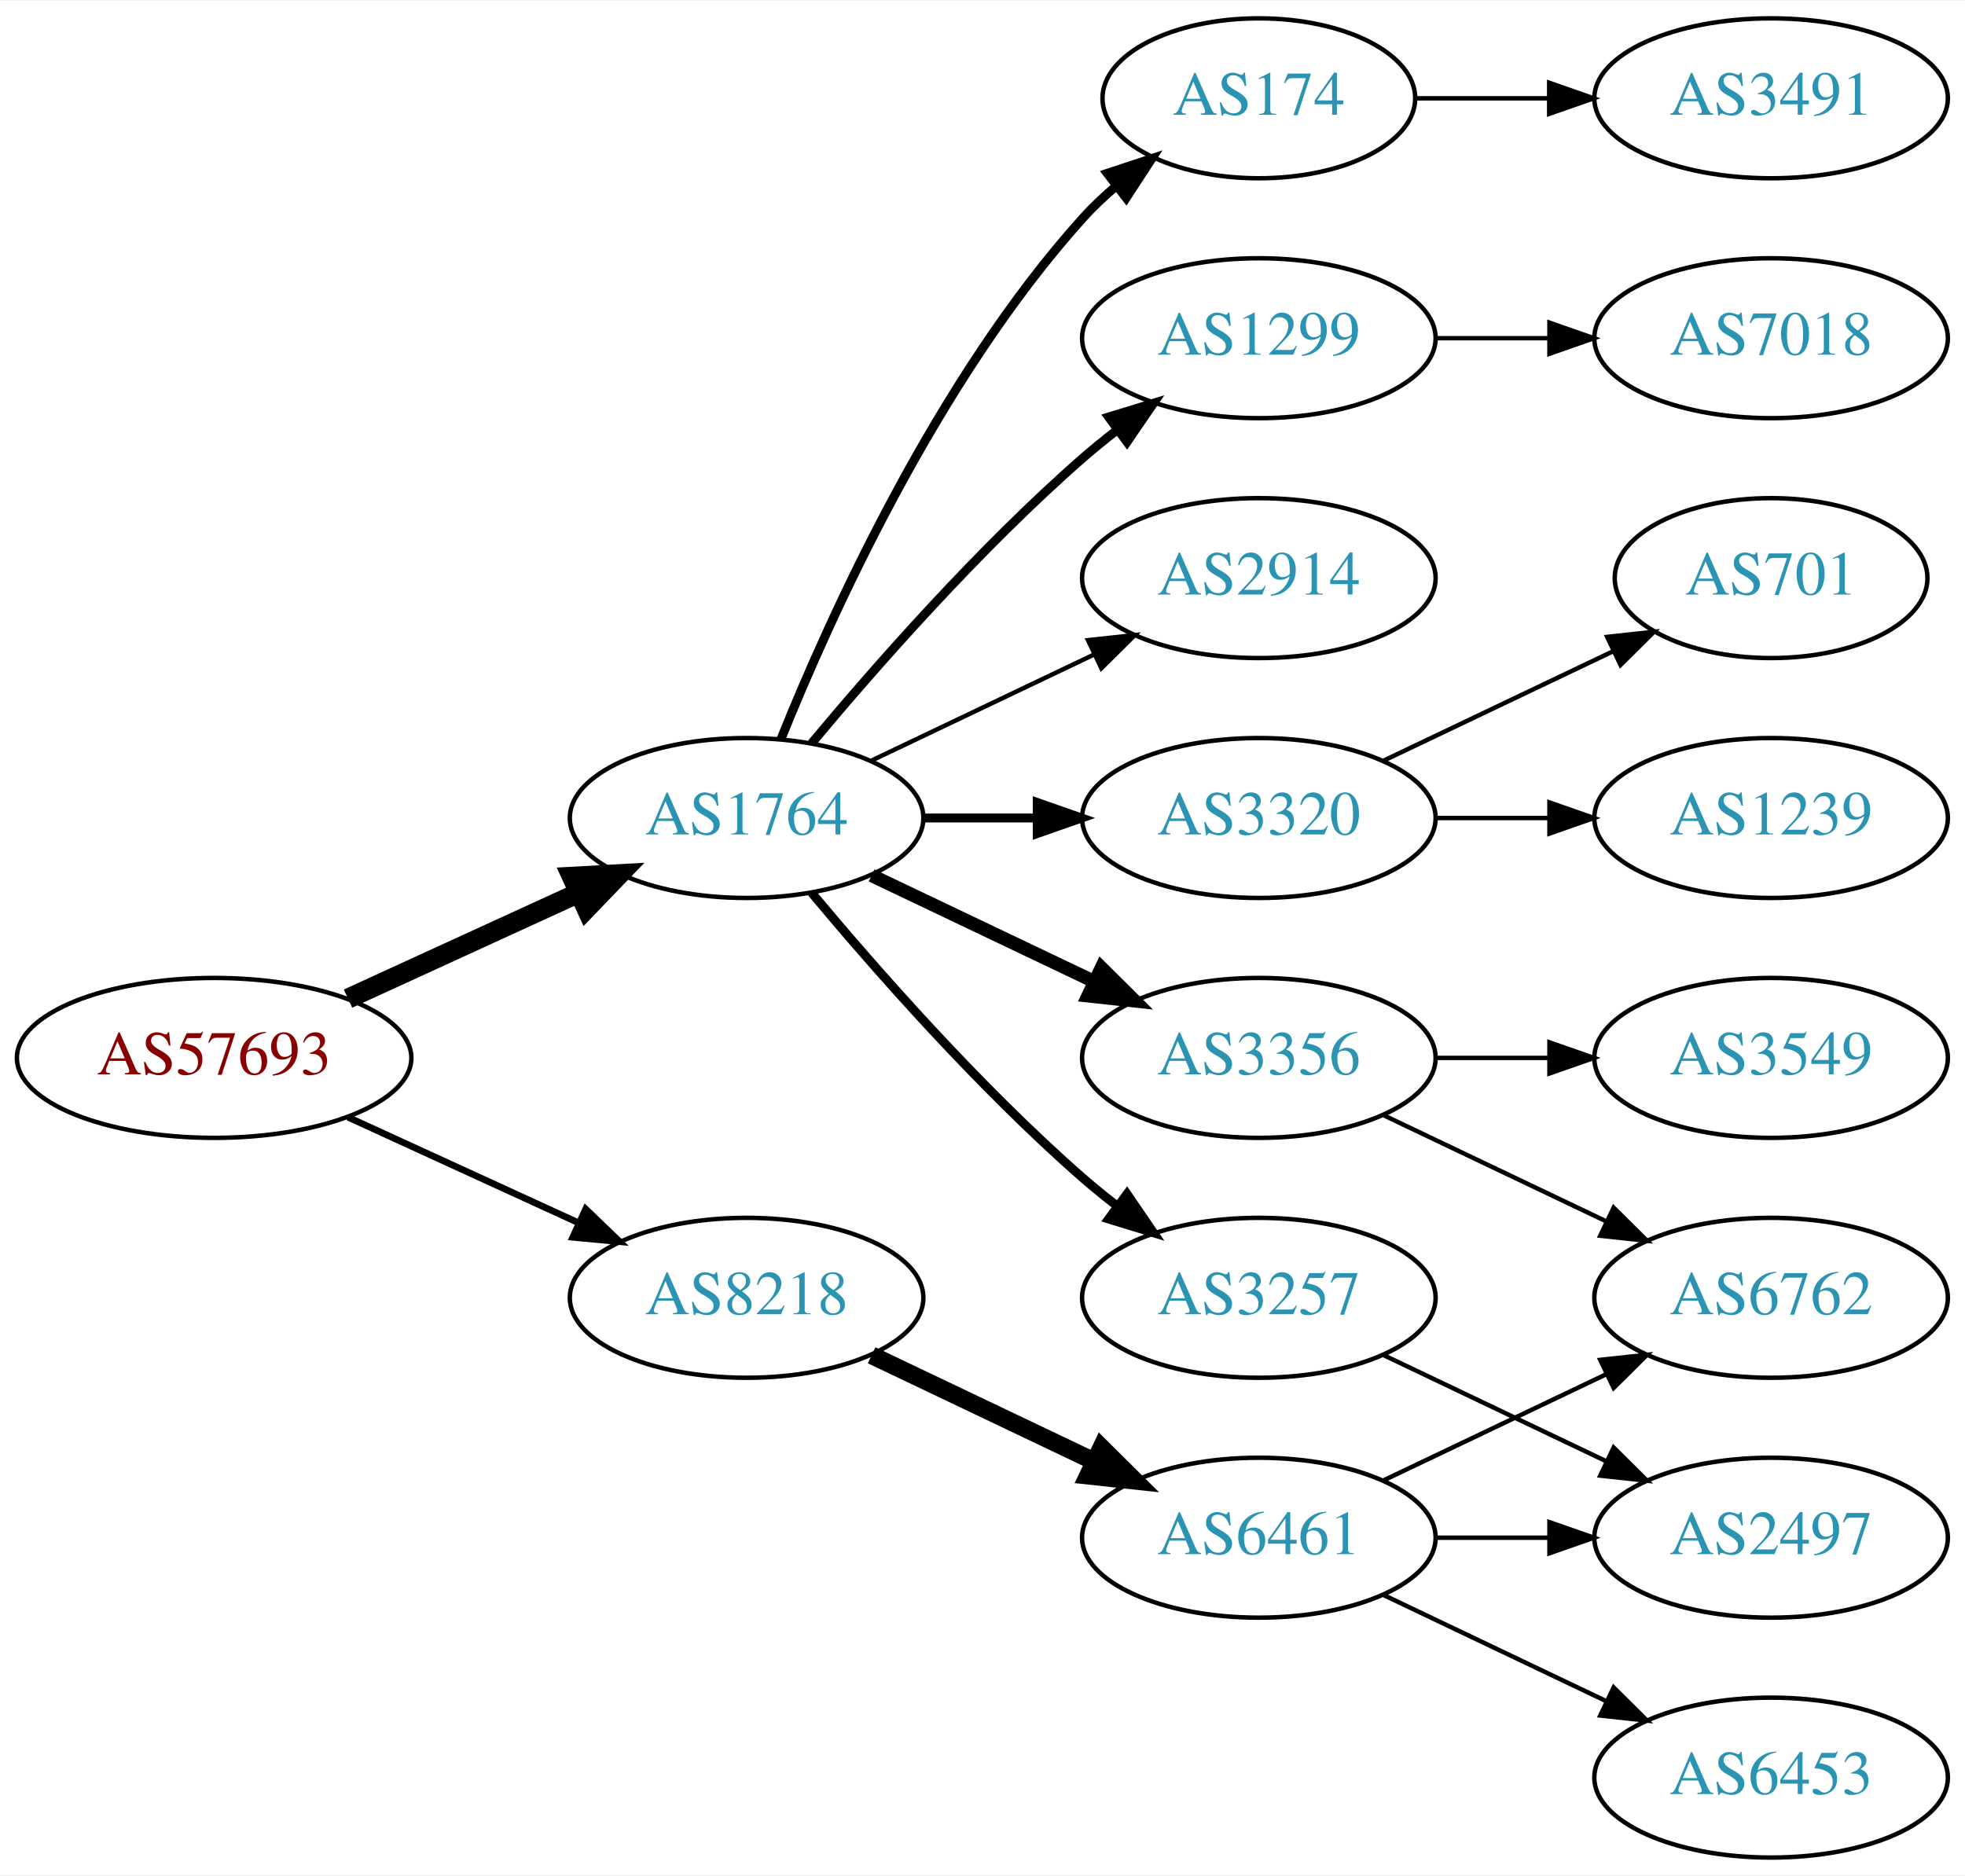
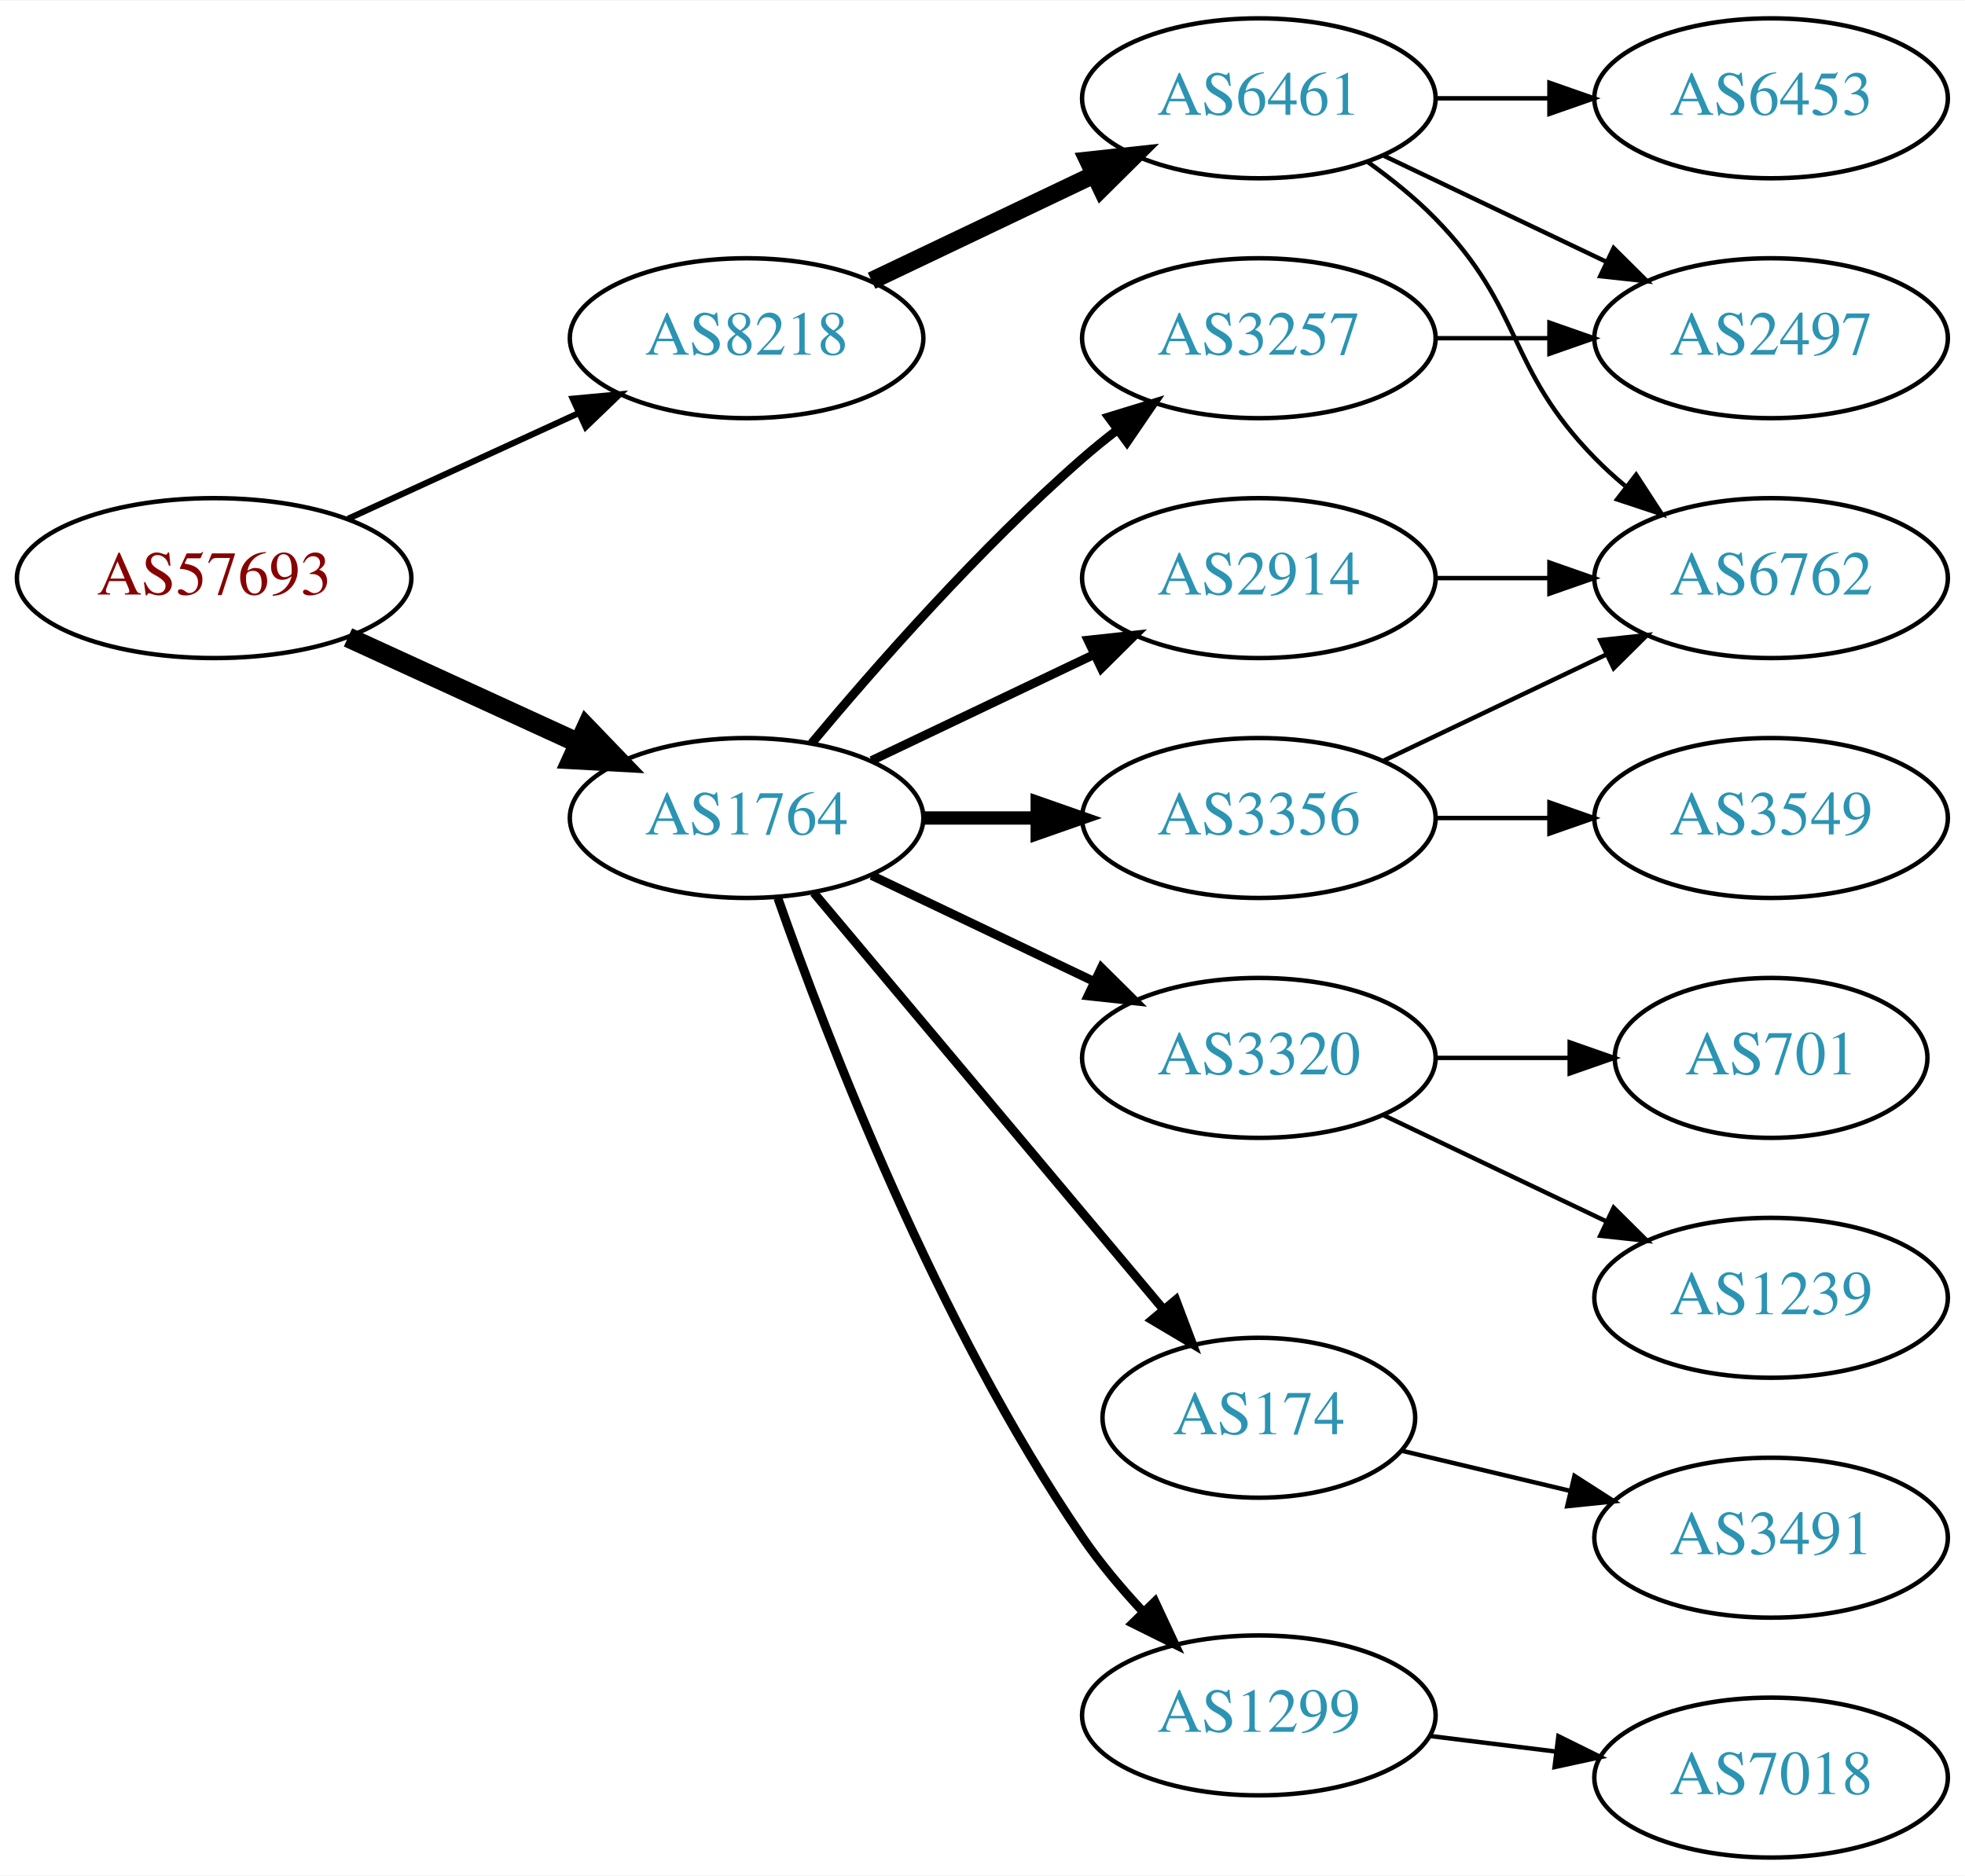
<svg xmlns="http://www.w3.org/2000/svg" xmlns:xlink="http://www.w3.org/1999/xlink" width="442pt" height="422pt" viewBox="0.00 0.00 442.27 422.00">
  <g id="graph0" class="graph" transform="scale(1 1) rotate(0) translate(4 418)">
    <polygon fill="white" stroke="none" points="-4,4 -4,-418 438.271,-418 438.271,4 -4,4" />
    <g id="node1" class="node">
      <g id="a_node1">
        <a xlink:href="/asn/57693" xlink:title="AS57693 ~ CARDSYS [AT]">
-           <ellipse fill="#ffffff" stroke="black" cx="44.196" cy="-180" rx="44.393" ry="18" />
-           <text text-anchor="middle" x="44.196" y="-176.3" font-family="Times,serif" font-size="14.00" fill="#880000">AS57693</text>
+           <ellipse fill="#ffffff" stroke="black" cx="44.196" cy="-288" rx="44.393" ry="18" />
+           <text text-anchor="middle" x="44.196" y="-284.3" font-family="Times,serif" font-size="14.00" fill="#880000">AS57693</text>
        </a>
      </g>
    </g>
    <g id="node2" class="node">
      <g id="a_node2">
        <a xlink:href="/asn/1764" xlink:title="AS1764 ~ NEXTLAYER-AS [AT]">
          <ellipse fill="#ffffff" stroke="black" cx="164.039" cy="-234" rx="39.794" ry="18" />
          <text text-anchor="middle" x="164.039" y="-230.3" font-family="Times,serif" font-size="14.00" fill="#2c94b3">AS1764</text>
        </a>
      </g>
    </g>
    <g id="edge1" class="edge">
-       <path fill="none" stroke="black" stroke-width="4.5" d="M74.326,-193.348C89.937,-200.502 109.335,-209.391 126.007,-217.03" />
-       <polygon fill="black" stroke="black" stroke-width="4.5" points="124.727,-220.775 135.459,-221.362 128.008,-213.616 124.727,-220.775" />
+       <path fill="none" stroke="black" stroke-width="4.5" d="M74.326,-274.652C89.937,-267.498 109.335,-258.609 126.007,-250.97" />
+       <polygon fill="black" stroke="black" stroke-width="4.5" points="128.008,-254.384 135.459,-246.638 124.727,-247.225 128.008,-254.384" />
    </g>
    <g id="node3" class="node">
      <g id="a_node3">
        <a xlink:href="/asn/8218" xlink:title="AS8218 ~ legacy Neotelecoms [FR]">
-           <ellipse fill="#ffffff" stroke="black" cx="164.039" cy="-126" rx="39.794" ry="18" />
-           <text text-anchor="middle" x="164.039" y="-122.3" font-family="Times,serif" font-size="14.00" fill="#2c94b3">AS8218</text>
+           <ellipse fill="#ffffff" stroke="black" cx="164.039" cy="-342" rx="39.794" ry="18" />
+           <text text-anchor="middle" x="164.039" y="-338.3" font-family="Times,serif" font-size="14.00" fill="#2c94b3">AS8218</text>
        </a>
      </g>
    </g>
    <g id="edge2" class="edge">
-       <path fill="none" stroke="black" stroke-width="1.5" d="M74.326,-166.652C89.937,-159.498 109.335,-150.609 126.007,-142.97" />
-       <polygon fill="black" stroke="black" stroke-width="1.5" points="127.826,-145.986 135.459,-138.638 124.91,-139.622 127.826,-145.986" />
+       <path fill="none" stroke="black" stroke-width="1.385" d="M74.326,-301.348C89.937,-308.502 109.335,-317.391 126.007,-325.03" />
+       <polygon fill="black" stroke="black" stroke-width="1.385" points="124.91,-328.378 135.459,-329.362 127.826,-322.014 124.91,-328.378" />
    </g>
    <g id="node4" class="node">
      <g id="a_node4">
-         <a xlink:href="/asn/174" xlink:title="AS174 ~ Cogent Communications [US]">
-           <ellipse fill="#ffffff" stroke="black" cx="279.332" cy="-396" rx="35.194" ry="18" />
-           <text text-anchor="middle" x="279.332" y="-392.3" font-family="Times,serif" font-size="14.00" fill="#2c94b3">AS174</text>
+         <a xlink:href="/asn/3356" xlink:title="AS3356 ~ Level 3 Parent, LLC [US]">
+           <ellipse fill="#ffffff" stroke="black" cx="279.332" cy="-234" rx="39.794" ry="18" />
+           <text text-anchor="middle" x="279.332" y="-230.3" font-family="Times,serif" font-size="14.00" fill="#2c94b3">AS3356</text>
        </a>
      </g>
    </g>
    <g id="edge3" class="edge">
-       <path fill="none" stroke="black" stroke-width="2" d="M171.786,-251.787C182.837,-279.243 206.891,-332.578 239.685,-369 242.001,-371.572 244.606,-374.03 247.341,-376.343" />
-       <polygon fill="black" stroke="black" stroke-width="2" points="245.207,-379.117 255.264,-382.448 249.479,-373.572 245.207,-379.117" />
+       <path fill="none" stroke="black" stroke-width="3" d="M203.711,-234C211.914,-234 220.678,-234 229.21,-234" />
+       <polygon fill="black" stroke="black" stroke-width="3" points="229.449,-237.5 239.449,-234 229.449,-230.5 229.449,-237.5" />
    </g>
    <g id="node5" class="node">
      <g id="a_node5">
-         <a xlink:href="/asn/1299" xlink:title="AS1299 ~ Telia Carrier [EU]">
-           <ellipse fill="#ffffff" stroke="black" cx="279.332" cy="-342" rx="39.794" ry="18" />
-           <text text-anchor="middle" x="279.332" y="-338.3" font-family="Times,serif" font-size="14.00" fill="#2c94b3">AS1299</text>
+         <a xlink:href="/asn/174" xlink:title="AS174 ~ Cogent Communications [US]">
+           <ellipse fill="#ffffff" stroke="black" cx="279.332" cy="-99" rx="35.194" ry="18" />
+           <text text-anchor="middle" x="279.332" y="-95.3" font-family="Times,serif" font-size="14.00" fill="#2c94b3">AS174</text>
        </a>
      </g>
    </g>
    <g id="edge4" class="edge">
-       <path fill="none" stroke="black" stroke-width="2" d="M178.669,-250.817C192.951,-267.929 216.498,-294.745 239.685,-315 242.151,-317.154 244.789,-319.294 247.487,-321.372" />
-       <polygon fill="black" stroke="black" stroke-width="2" points="245.512,-324.264 255.641,-327.37 249.66,-318.625 245.512,-324.264" />
+       <path fill="none" stroke="black" stroke-width="2" d="M179.158,-217.175C198.94,-193.603 235.029,-150.6 257.788,-123.48" />
+       <polygon fill="black" stroke="black" stroke-width="2" points="260.643,-125.523 264.39,-115.613 255.281,-121.023 260.643,-125.523" />
    </g>
    <g id="node6" class="node">
      <g id="a_node6">
        <a xlink:href="/asn/3257" xlink:title="AS3257 ~ GTT [DE]">
-           <ellipse fill="#ffffff" stroke="black" cx="279.332" cy="-126" rx="39.794" ry="18" />
-           <text text-anchor="middle" x="279.332" y="-122.3" font-family="Times,serif" font-size="14.00" fill="#2c94b3">AS3257</text>
+           <ellipse fill="#ffffff" stroke="black" cx="279.332" cy="-342" rx="39.794" ry="18" />
+           <text text-anchor="middle" x="279.332" y="-338.3" font-family="Times,serif" font-size="14.00" fill="#2c94b3">AS3257</text>
        </a>
      </g>
    </g>
    <g id="edge5" class="edge">
-       <path fill="none" stroke="black" stroke-width="2" d="M178.669,-217.183C192.951,-200.071 216.498,-173.255 239.685,-153 242.151,-150.846 244.789,-148.706 247.487,-146.628" />
-       <polygon fill="black" stroke="black" stroke-width="2" points="249.66,-149.375 255.641,-140.63 245.512,-143.736 249.66,-149.375" />
+       <path fill="none" stroke="black" stroke-width="2" d="M178.669,-250.817C192.951,-267.929 216.498,-294.745 239.685,-315 242.151,-317.154 244.789,-319.294 247.487,-321.372" />
+       <polygon fill="black" stroke="black" stroke-width="2" points="245.512,-324.264 255.641,-327.37 249.66,-318.625 245.512,-324.264" />
    </g>
    <g id="node7" class="node">
      <g id="a_node7">
-         <a xlink:href="/asn/3356" xlink:title="AS3356 ~ Level 3 Parent, LLC [US]">
-           <ellipse fill="#ffffff" stroke="black" cx="279.332" cy="-180" rx="39.794" ry="18" />
-           <text text-anchor="middle" x="279.332" y="-176.3" font-family="Times,serif" font-size="14.00" fill="#2c94b3">AS3356</text>
+         <a xlink:href="/asn/1299" xlink:title="AS1299 ~ Telia Carrier [EU]">
+           <ellipse fill="#ffffff" stroke="black" cx="279.332" cy="-32" rx="39.794" ry="18" />
+           <text text-anchor="middle" x="279.332" y="-28.3" font-family="Times,serif" font-size="14.00" fill="#2c94b3">AS1299</text>
        </a>
      </g>
    </g>
    <g id="edge6" class="edge">
-       <path fill="none" stroke="black" stroke-width="3" d="M192.175,-221.066C207.169,-213.919 225.99,-204.948 242.213,-197.215" />
-       <polygon fill="black" stroke="black" stroke-width="3" points="243.895,-200.291 251.417,-192.829 240.884,-193.972 243.895,-200.291" />
+       <path fill="none" stroke="black" stroke-width="2" d="M171.083,-215.952C181.965,-184.894 206.813,-120.05 239.685,-72 243.641,-66.217 248.46,-60.499 253.334,-55.273" />
+       <polygon fill="black" stroke="black" stroke-width="2" points="255.936,-57.618 260.421,-48.019 250.929,-52.726 255.936,-57.618" />
    </g>
    <g id="node8" class="node">
      <g id="a_node8">
        <a xlink:href="/asn/3320" xlink:title="AS3320 ~ DTAG [DE]">
-           <ellipse fill="#ffffff" stroke="black" cx="279.332" cy="-234" rx="39.794" ry="18" />
-           <text text-anchor="middle" x="279.332" y="-230.3" font-family="Times,serif" font-size="14.00" fill="#2c94b3">AS3320</text>
+           <ellipse fill="#ffffff" stroke="black" cx="279.332" cy="-180" rx="39.794" ry="18" />
+           <text text-anchor="middle" x="279.332" y="-176.3" font-family="Times,serif" font-size="14.00" fill="#2c94b3">AS3320</text>
        </a>
      </g>
    </g>
    <g id="edge7" class="edge">
-       <path fill="none" stroke="black" stroke-width="2" d="M203.711,-234C211.914,-234 220.678,-234 229.21,-234" />
-       <polygon fill="black" stroke="black" stroke-width="2" points="229.449,-237.5 239.449,-234 229.449,-230.5 229.449,-237.5" />
+       <path fill="none" stroke="black" stroke-width="2" d="M192.175,-221.066C207.169,-213.919 225.99,-204.948 242.213,-197.215" />
+       <polygon fill="black" stroke="black" stroke-width="2" points="243.895,-200.291 251.417,-192.829 240.884,-193.972 243.895,-200.291" />
    </g>
    <g id="node9" class="node">
      <g id="a_node9">
        <a xlink:href="/asn/2914" xlink:title="AS2914 ~ NTT America, Inc. [US]">
          <ellipse fill="#ffffff" stroke="black" cx="279.332" cy="-288" rx="39.794" ry="18" />
          <text text-anchor="middle" x="279.332" y="-284.3" font-family="Times,serif" font-size="14.00" fill="#2c94b3">AS2914</text>
        </a>
      </g>
    </g>
    <g id="edge8" class="edge">
-       <path fill="none" stroke="black" d="M192.175,-246.934C207.169,-254.081 225.99,-263.052 242.213,-270.785" />
-       <polygon fill="black" stroke="black" points="240.884,-274.028 251.417,-275.171 243.895,-267.709 240.884,-274.028" />
+       <path fill="none" stroke="black" stroke-width="2" d="M192.175,-246.934C207.169,-254.081 225.99,-263.052 242.213,-270.785" />
+       <polygon fill="black" stroke="black" stroke-width="2" points="240.884,-274.028 251.417,-275.171 243.895,-267.709 240.884,-274.028" />
    </g>
    <g id="node17" class="node">
      <g id="a_node17">
-         <a xlink:href="/asn/6461" xlink:title="AS6461 ~ Zayo Bandwidth [US]">
-           <ellipse fill="#ffffff" stroke="black" cx="279.332" cy="-72" rx="39.794" ry="18" />
-           <text text-anchor="middle" x="279.332" y="-68.3" font-family="Times,serif" font-size="14.00" fill="#2c94b3">AS6461</text>
-         </a>
-       </g>
-     </g>
-     <g id="edge16" class="edge">
-       <path fill="none" stroke="black" stroke-width="4" d="M192.175,-113.066C207.169,-105.919 225.99,-96.948 242.213,-89.215" />
-       <polygon fill="black" stroke="black" stroke-width="4" points="243.895,-92.291 251.417,-84.829 240.884,-85.972 243.895,-92.291" />
+         <a xlink:href="/asn/6461" xlink:title="AS6461 ~ ZAYO-6461 [US]">
+           <ellipse fill="#ffffff" stroke="black" cx="279.332" cy="-396" rx="39.794" ry="18" />
+           <text text-anchor="middle" x="279.332" y="-392.3" font-family="Times,serif" font-size="14.00" fill="#2c94b3">AS6461</text>
+         </a>
+       </g>
+     </g>
+     <g id="edge17" class="edge">
+       <path fill="none" stroke="black" stroke-width="4" d="M192.175,-354.934C207.169,-362.081 225.99,-371.052 242.213,-378.785" />
+       <polygon fill="black" stroke="black" stroke-width="4" points="240.884,-382.028 251.417,-383.171 243.895,-375.709 240.884,-382.028" />
+     </g>
+     <g id="node10" class="node">
+       <g id="a_node10">
+         <a xlink:href="/asn/3549" xlink:title="AS3549 ~ Level 3 Parent, LLC [US]">
+           <ellipse fill="#ffffff" stroke="black" cx="394.625" cy="-234" rx="39.794" ry="18" />
+           <text text-anchor="middle" x="394.625" y="-230.3" font-family="Times,serif" font-size="14.00" fill="#2c94b3">AS3549</text>
+         </a>
+       </g>
+     </g>
+     <g id="edge9" class="edge">
+       <path fill="none" stroke="black" d="M319.004,-234C327.207,-234 335.971,-234 344.503,-234" />
+       <polygon fill="black" stroke="black" points="344.742,-237.5 354.742,-234 344.742,-230.5 344.742,-237.5" />
+     </g>
+     <g id="node11" class="node">
+       <g id="a_node11">
+         <a xlink:href="/asn/6762" xlink:title="AS6762 ~ TELECOM ITALIA SPARKLE S.p.A. [IT]">
+           <ellipse fill="#ffffff" stroke="black" cx="394.625" cy="-288" rx="39.794" ry="18" />
+           <text text-anchor="middle" x="394.625" y="-284.3" font-family="Times,serif" font-size="14.00" fill="#2c94b3">AS6762</text>
+         </a>
+       </g>
+     </g>
+     <g id="edge10" class="edge">
+       <path fill="none" stroke="black" d="M307.468,-246.934C322.462,-254.081 341.283,-263.052 357.506,-270.785" />
+       <polygon fill="black" stroke="black" points="356.177,-274.028 366.71,-275.171 359.188,-267.709 356.177,-274.028" />
    </g>
    <g id="node12" class="node">
      <g id="a_node12">
        <a xlink:href="/asn/3491" xlink:title="AS3491 ~ PCCW Global, Inc. [US]">
-           <ellipse fill="#ffffff" stroke="black" cx="394.625" cy="-396" rx="39.794" ry="18" />
-           <text text-anchor="middle" x="394.625" y="-392.3" font-family="Times,serif" font-size="14.00" fill="#2c94b3">AS3491</text>
+           <ellipse fill="#ffffff" stroke="black" cx="394.625" cy="-72" rx="39.794" ry="18" />
+           <text text-anchor="middle" x="394.625" y="-68.3" font-family="Times,serif" font-size="14.00" fill="#2c94b3">AS3491</text>
        </a>
      </g>
    </g>
    <g id="edge11" class="edge">
-       <path fill="none" stroke="black" d="M314.631,-396C324.008,-396 334.358,-396 344.393,-396" />
-       <polygon fill="black" stroke="black" points="344.681,-399.5 354.681,-396 344.681,-392.5 344.681,-399.5" />
+       <path fill="none" stroke="black" d="M311.589,-91.551C323.269,-88.767 336.765,-85.551 349.394,-82.541" />
+       <polygon fill="black" stroke="black" points="350.37,-85.907 359.286,-80.184 348.747,-79.097 350.37,-85.907" />
    </g>
    <g id="node16" class="node">
      <g id="a_node16">
-         <a xlink:href="/asn/7018" xlink:title="AS7018 ~ AT&amp;T Services, Inc. [US]">
+         <a xlink:href="/asn/2497" xlink:title="AS2497 ~ Internet Initiative Japan Inc. [JP]">
          <ellipse fill="#ffffff" stroke="black" cx="394.625" cy="-342" rx="39.794" ry="18" />
-           <text text-anchor="middle" x="394.625" y="-338.3" font-family="Times,serif" font-size="14.00" fill="#2c94b3">AS7018</text>
-         </a>
-       </g>
-     </g>
-     <g id="edge15" class="edge">
+           <text text-anchor="middle" x="394.625" y="-338.3" font-family="Times,serif" font-size="14.00" fill="#2c94b3">AS2497</text>
+         </a>
+       </g>
+     </g>
+     <g id="edge16" class="edge">
      <path fill="none" stroke="black" d="M319.004,-342C327.207,-342 335.971,-342 344.503,-342" />
      <polygon fill="black" stroke="black" points="344.742,-345.5 354.742,-342 344.742,-338.5 344.742,-345.5" />
    </g>
+     <g id="node13" class="node">
+       <g id="a_node13">
+         <a xlink:href="/asn/7018" xlink:title="AS7018 ~ AT&amp;T Services, Inc. [US]">
+           <ellipse fill="#ffffff" stroke="black" cx="394.625" cy="-18" rx="39.794" ry="18" />
+           <text text-anchor="middle" x="394.625" y="-14.3" font-family="Times,serif" font-size="14.00" fill="#2c94b3">AS7018</text>
+         </a>
+       </g>
+     </g>
+     <g id="edge12" class="edge">
+       <path fill="none" stroke="black" d="M317.742,-27.377C326.83,-26.254 336.667,-25.038 346.152,-23.866" />
+       <polygon fill="black" stroke="black" points="346.758,-27.318 356.254,-22.618 345.9,-20.371 346.758,-27.318" />
+     </g>
+     <g id="node14" class="node">
+       <g id="a_node14">
+         <a xlink:href="/asn/701" xlink:title="AS701 ~ UUNET [US]">
+           <ellipse fill="#ffffff" stroke="black" cx="394.625" cy="-180" rx="35.194" ry="18" />
+           <text text-anchor="middle" x="394.625" y="-176.3" font-family="Times,serif" font-size="14.00" fill="#2c94b3">AS701</text>
+         </a>
+       </g>
+     </g>
+     <g id="edge13" class="edge">
+       <path fill="none" stroke="black" d="M319.004,-180C328.709,-180 339.2,-180 349.163,-180" />
+       <polygon fill="black" stroke="black" points="349.299,-183.5 359.299,-180 349.299,-176.5 349.299,-183.5" />
+     </g>
    <g id="node15" class="node">
      <g id="a_node15">
-         <a xlink:href="/asn/2497" xlink:title="AS2497 ~ Internet Initiative Japan Inc. [JP]">
-           <ellipse fill="#ffffff" stroke="black" cx="394.625" cy="-72" rx="39.794" ry="18" />
-           <text text-anchor="middle" x="394.625" y="-68.3" font-family="Times,serif" font-size="14.00" fill="#2c94b3">AS2497</text>
+         <a xlink:href="/asn/1239" xlink:title="AS1239 ~ Sprint [US]">
+           <ellipse fill="#ffffff" stroke="black" cx="394.625" cy="-126" rx="39.794" ry="18" />
+           <text text-anchor="middle" x="394.625" y="-122.3" font-family="Times,serif" font-size="14.00" fill="#2c94b3">AS1239</text>
        </a>
      </g>
    </g>
    <g id="edge14" class="edge">
-       <path fill="none" stroke="black" d="M307.468,-113.066C322.462,-105.919 341.283,-96.948 357.506,-89.215" />
-       <polygon fill="black" stroke="black" points="359.188,-92.291 366.71,-84.829 356.177,-85.972 359.188,-92.291" />
-     </g>
-     <g id="node10" class="node">
-       <g id="a_node10">
-         <a xlink:href="/asn/3549" xlink:title="AS3549 ~ Level 3 Parent, LLC [US]">
-           <ellipse fill="#ffffff" stroke="black" cx="394.625" cy="-180" rx="39.794" ry="18" />
-           <text text-anchor="middle" x="394.625" y="-176.3" font-family="Times,serif" font-size="14.00" fill="#2c94b3">AS3549</text>
-         </a>
-       </g>
-     </g>
-     <g id="edge9" class="edge">
-       <path fill="none" stroke="black" d="M319.004,-180C327.207,-180 335.971,-180 344.503,-180" />
-       <polygon fill="black" stroke="black" points="344.742,-183.5 354.742,-180 344.742,-176.5 344.742,-183.5" />
-     </g>
-     <g id="node11" class="node">
-       <g id="a_node11">
-         <a xlink:href="/asn/6762" xlink:title="AS6762 ~ TELECOM ITALIA SPARKLE S.p.A. [IT]">
-           <ellipse fill="#ffffff" stroke="black" cx="394.625" cy="-126" rx="39.794" ry="18" />
-           <text text-anchor="middle" x="394.625" y="-122.3" font-family="Times,serif" font-size="14.00" fill="#2c94b3">AS6762</text>
-         </a>
-       </g>
-     </g>
-     <g id="edge10" class="edge">
      <path fill="none" stroke="black" d="M307.468,-167.066C322.462,-159.919 341.283,-150.948 357.506,-143.215" />
      <polygon fill="black" stroke="black" points="359.188,-146.291 366.71,-138.829 356.177,-139.972 359.188,-146.291" />
    </g>
-     <g id="node13" class="node">
-       <g id="a_node13">
-         <a xlink:href="/asn/701" xlink:title="AS701 ~ UUNET [US]">
-           <ellipse fill="#ffffff" stroke="black" cx="394.625" cy="-288" rx="35.194" ry="18" />
-           <text text-anchor="middle" x="394.625" y="-284.3" font-family="Times,serif" font-size="14.00" fill="#2c94b3">AS701</text>
-         </a>
-       </g>
-     </g>
-     <g id="edge12" class="edge">
-       <path fill="none" stroke="black" d="M307.468,-246.934C322.9,-254.29 342.385,-263.577 358.92,-271.459" />
-       <polygon fill="black" stroke="black" points="357.729,-274.768 368.262,-275.911 360.741,-268.449 357.729,-274.768" />
-     </g>
-     <g id="node14" class="node">
-       <g id="a_node14">
-         <a xlink:href="/asn/1239" xlink:title="AS1239 ~ Sprint [US]">
-           <ellipse fill="#ffffff" stroke="black" cx="394.625" cy="-234" rx="39.794" ry="18" />
-           <text text-anchor="middle" x="394.625" y="-230.3" font-family="Times,serif" font-size="14.00" fill="#2c94b3">AS1239</text>
-         </a>
-       </g>
-     </g>
-     <g id="edge13" class="edge">
-       <path fill="none" stroke="black" d="M319.004,-234C327.207,-234 335.971,-234 344.503,-234" />
-       <polygon fill="black" stroke="black" points="344.742,-237.5 354.742,-234 344.742,-230.5 344.742,-237.5" />
-     </g>
-     <g id="edge17" class="edge">
-       <path fill="none" stroke="black" d="M307.468,-84.934C322.462,-92.081 341.283,-101.052 357.506,-108.785" />
-       <polygon fill="black" stroke="black" points="356.177,-112.028 366.71,-113.171 359.188,-105.709 356.177,-112.028" />
+     <g id="edge15" class="edge">
+       <path fill="none" stroke="black" d="M319.004,-288C327.207,-288 335.971,-288 344.503,-288" />
+       <polygon fill="black" stroke="black" points="344.742,-291.5 354.742,-288 344.742,-284.5 344.742,-291.5" />
    </g>
    <g id="edge18" class="edge">
-       <path fill="none" stroke="black" d="M319.004,-72C327.207,-72 335.971,-72 344.503,-72" />
-       <polygon fill="black" stroke="black" points="344.742,-75.5 354.742,-72 344.742,-68.5 344.742,-75.5" />
+       <path fill="none" stroke="black" d="M303.926,-381.611C309.182,-377.852 314.513,-373.563 318.978,-369 339.151,-348.383 334.806,-335.617 354.978,-315 357.071,-312.861 359.354,-310.782 361.731,-308.79" />
+       <polygon fill="black" stroke="black" points="364.249,-311.268 370.031,-302.389 359.974,-305.725 364.249,-311.268" />
+     </g>
+     <g id="edge20" class="edge">
+       <path fill="none" stroke="black" d="M307.468,-383.066C322.462,-375.919 341.283,-366.948 357.506,-359.215" />
+       <polygon fill="black" stroke="black" points="359.188,-362.291 366.71,-354.829 356.177,-355.972 359.188,-362.291" />
    </g>
    <g id="node18" class="node">
      <g id="a_node18">
        <a xlink:href="/asn/6453" xlink:title="AS6453 ~ TATA COMMUNICATIONS (AMERICA) INC [US]">
-           <ellipse fill="#ffffff" stroke="black" cx="394.625" cy="-18" rx="39.794" ry="18" />
-           <text text-anchor="middle" x="394.625" y="-14.3" font-family="Times,serif" font-size="14.00" fill="#2c94b3">AS6453</text>
+           <ellipse fill="#ffffff" stroke="black" cx="394.625" cy="-396" rx="39.794" ry="18" />
+           <text text-anchor="middle" x="394.625" y="-392.3" font-family="Times,serif" font-size="14.00" fill="#2c94b3">AS6453</text>
        </a>
      </g>
    </g>
    <g id="edge19" class="edge">
-       <path fill="none" stroke="black" d="M307.468,-59.066C322.462,-51.919 341.283,-42.948 357.506,-35.215" />
-       <polygon fill="black" stroke="black" points="359.188,-38.291 366.71,-30.829 356.177,-31.972 359.188,-38.291" />
+       <path fill="none" stroke="black" d="M319.004,-396C327.207,-396 335.971,-396 344.503,-396" />
+       <polygon fill="black" stroke="black" points="344.742,-399.5 354.742,-396 344.742,-392.5 344.742,-399.5" />
    </g>
  </g>
</svg>
